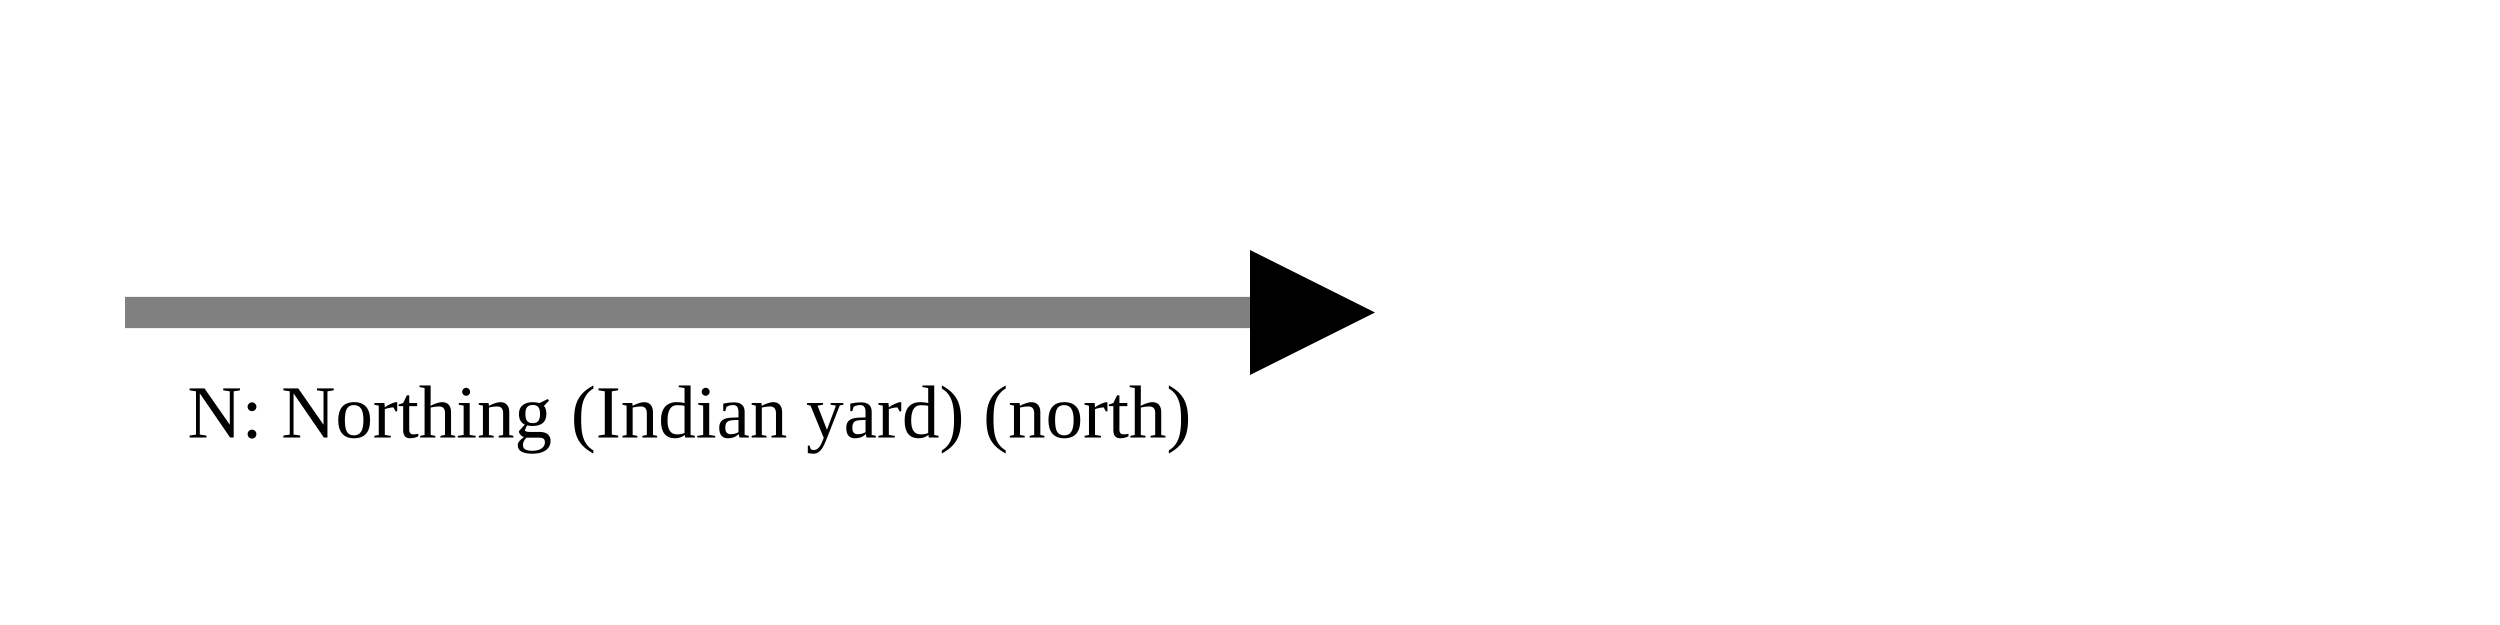
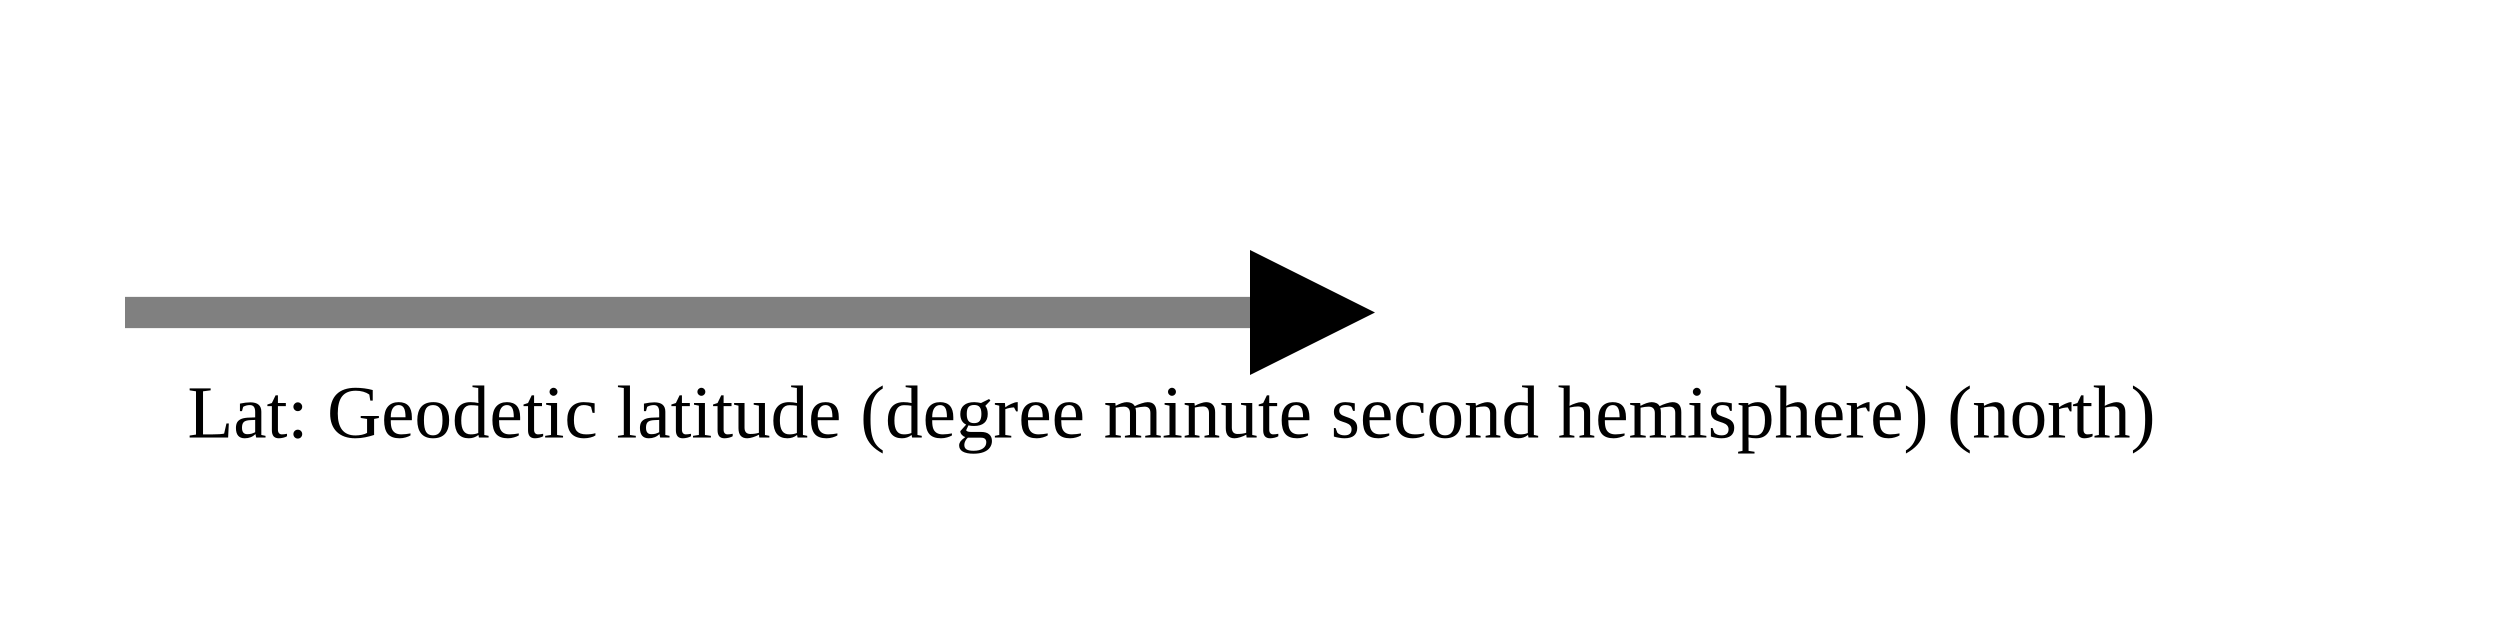
<svg xmlns="http://www.w3.org/2000/svg" version="1.1" width="400" height="100" viewbox="0 0 275 100">
  <defs>
    <marker id="arrowhead" markerWidth="10" markerHeight="7" refX="0" refY="2" orient="auto">
      <polygon points="0 0, 4 2, 0 4" />
    </marker>
  </defs>
  <line x1="20" y1="50" x2="200" y2="50" stroke="gray" stroke-width="5" marker-end="url(#arrowhead)" />
-   <text x="30" y="70" class="small">N: Northing (Indian yard) (north)</text>
+   <text x="30" y="70" class="small">Lat: Geodetic latitude (degree minute second hemisphere) (north)</text>
</svg>
